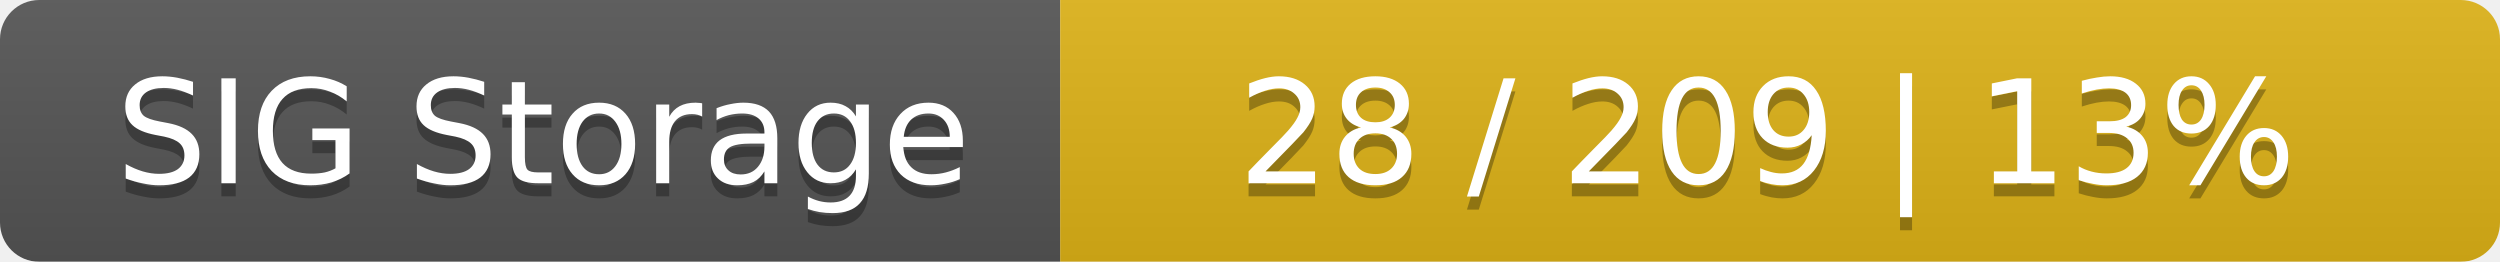
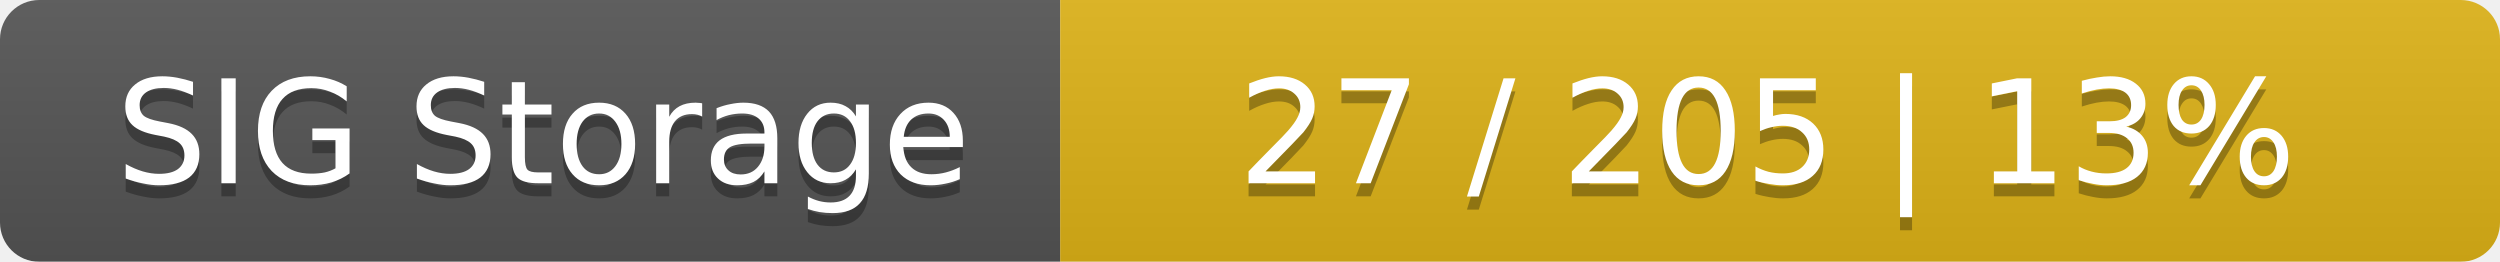
<svg xmlns="http://www.w3.org/2000/svg" width="191" height="20">
  <linearGradient id="smooth" x2="0" y2="100%">
    <stop offset="0" stop-color="#bbb" stop-opacity=".1" />
    <stop offset="1" stop-opacity=".1" />
  </linearGradient>
  <mask id="round">
    <rect width="191" height="20" rx="3" fill="#fff" />
  </mask>
  <g mask="url(#round)">
    <rect width="81" height="20" fill="#555" />
    <rect x="81" width="110" height="20" fill="#dfb317" />
    <rect width="191" height="20" fill="url(#smooth)" />
  </g>
  <g fill="#fff" text-anchor="middle" font-family="DejaVu Sans,Verdana,Geneva,sans-serif" font-size="11">
    <text x="41.5" y="15" fill="#010101" fill-opacity=".3">SIG Storage</text>
    <text x="41.5" y="14">SIG Storage</text>
-     <text x="135" y="15" fill="#010101" fill-opacity=".3">28 / 209    |    13%</text>
-     <text x="135" y="14">28 / 209    |    13%</text>
+     <text x="135" y="15" fill="#010101" fill-opacity=".3">27 / 205    |    13%</text>
+     <text x="135" y="14">27 / 205    |    13%</text>
  </g>
</svg>
